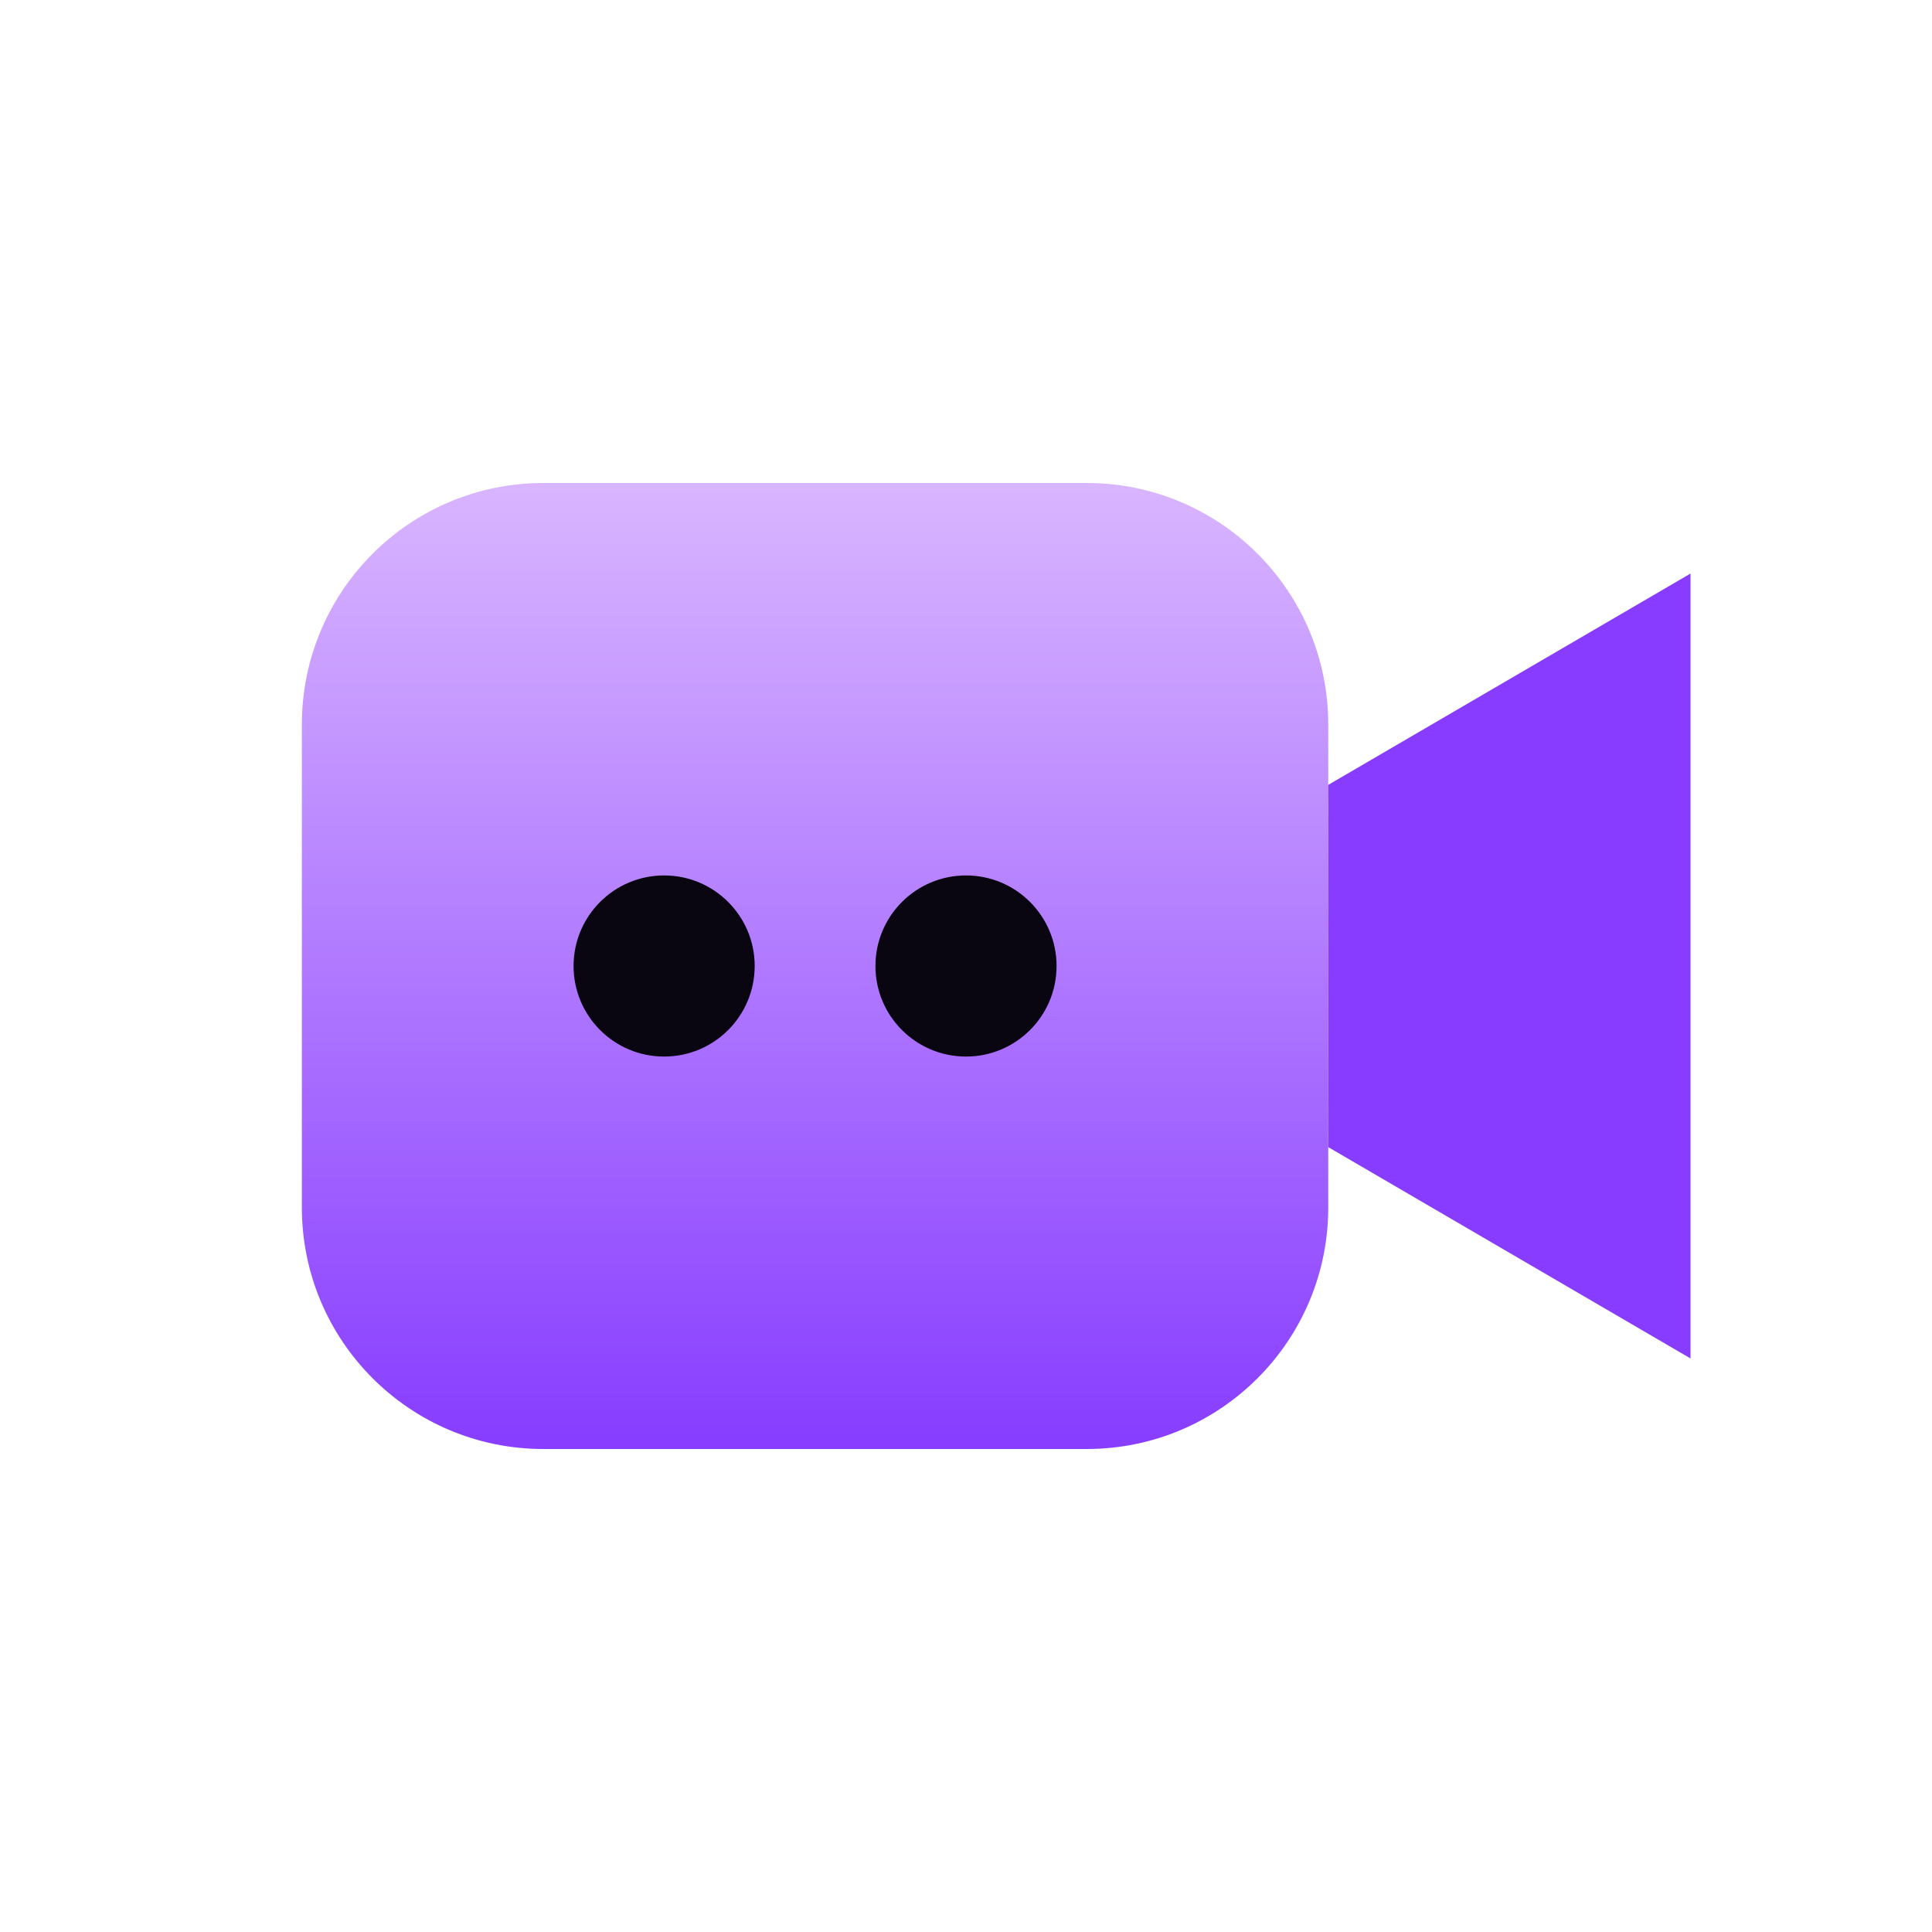
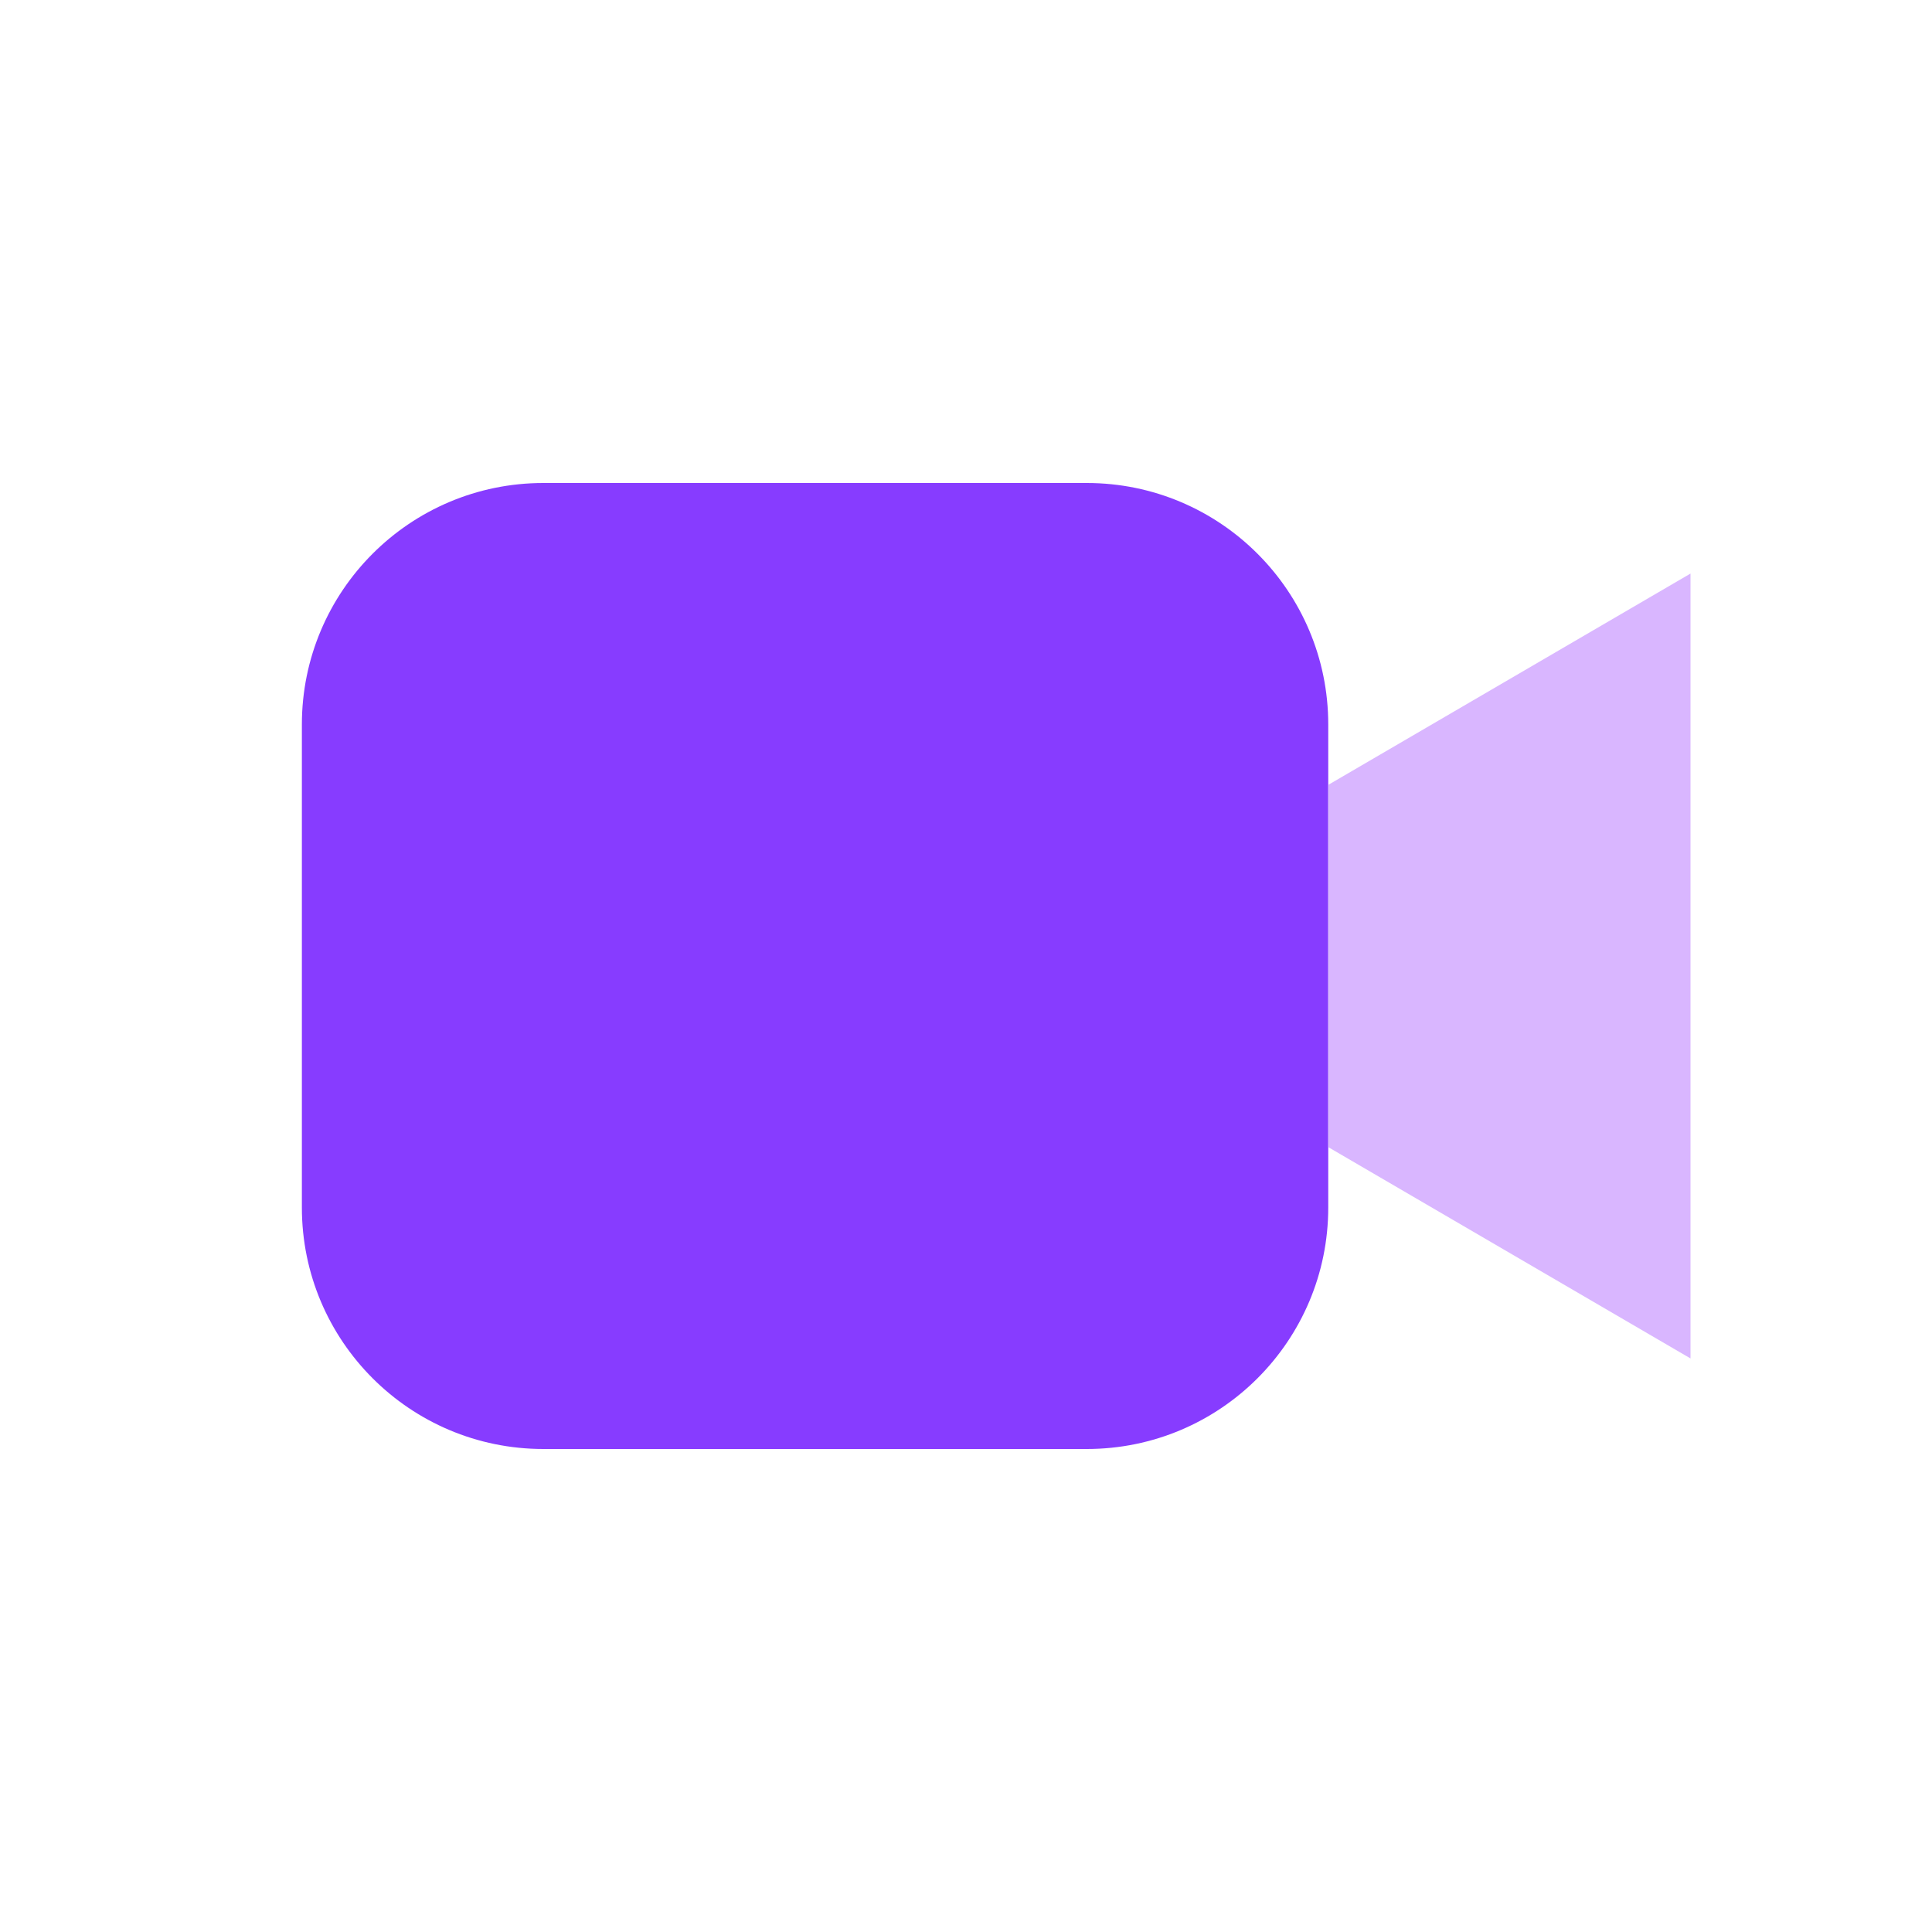
<svg xmlns="http://www.w3.org/2000/svg" viewBox="0 0 64 64">
-   <defs>
-     <linearGradient id="g" x1="0" y1="0" x2="0" y2="1">
-       <stop stop-color="#d9b6ff" />
-       <stop offset="1" stop-color="#873cff" />
-     </linearGradient>
-   </defs>
-   <rect x="10" y="16" width="34" height="32" rx="8" fill="url(#g)" />
-   <path d="M44 26l12-7v26l-12-7z" fill="#873cff" />
-   <circle cx="22" cy="32" r="3" fill="#090611" />
-   <circle cx="32" cy="32" r="3" fill="#090611" />
+   <rect x="10" y="16" width="34" height="32" rx="8" fill="#873cff" />
+   <path d="M44 26l12-7v26l-12-7z" fill="#d9b6ff" />
</svg>
